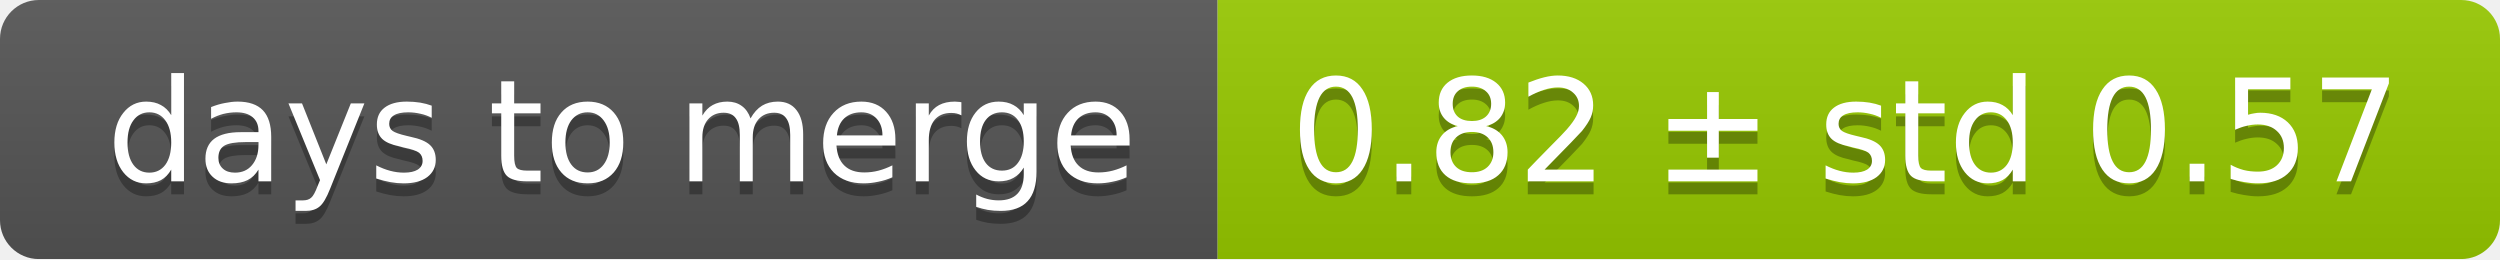
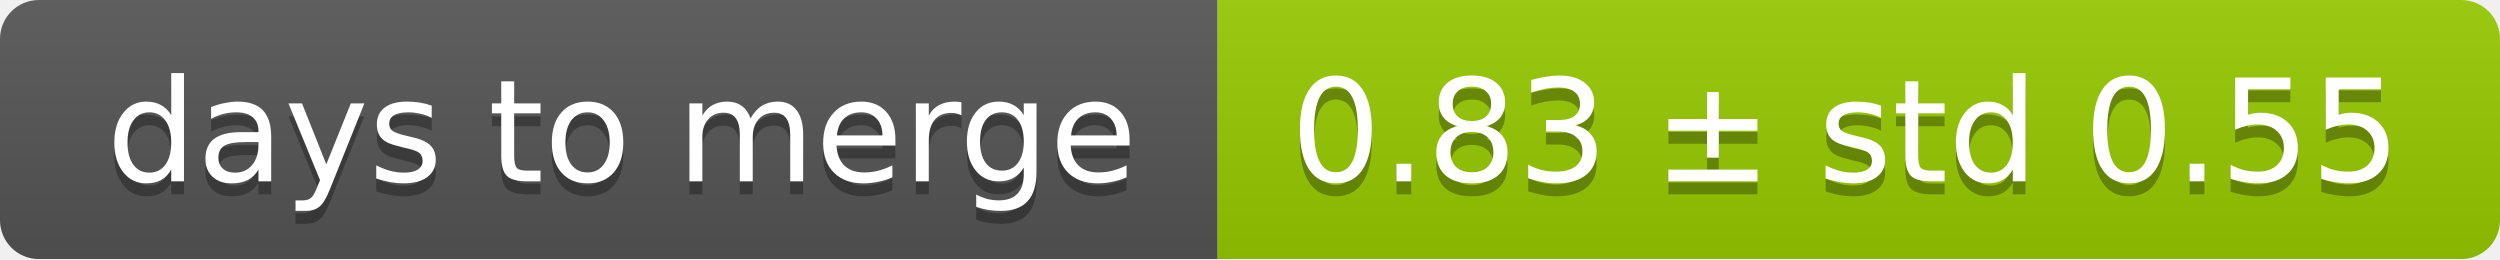
<svg xmlns="http://www.w3.org/2000/svg" width="193" height="20">
  <linearGradient id="smooth" x2="0" y2="100%">
    <stop offset="0" stop-color="#bbb" stop-opacity=".1" />
    <stop offset="1" stop-opacity=".1" />
  </linearGradient>
  <mask id="round">
    <rect width="193" height="20" rx="3" fill="#fff" />
  </mask>
  <g mask="url(#round)">
    <rect width="94" height="20" fill="#555" />
    <rect x="94" width="99" height="20" fill="#97ca00" />
    <rect width="193" height="20" fill="url(#smooth)" />
  </g>
  <g fill="#fff" text-anchor="middle" font-family="DejaVu Sans,Verdana,Geneva,sans-serif" font-size="11">
    <text x="48" y="15" fill="#010101" fill-opacity=".3">days to merge</text>
    <text x="48" y="14">days to merge</text>
-     <text x="142.5" y="15" fill="#010101" fill-opacity=".3">0.82 ± std 0.57</text>
-     <text x="142.5" y="14">0.82 ± std 0.57</text>
+     <text x="142.5" y="15" fill="#010101" fill-opacity=".3">0.83 ± std 0.55</text>
+     <text x="142.5" y="14">0.83 ± std 0.55</text>
  </g>
</svg>
